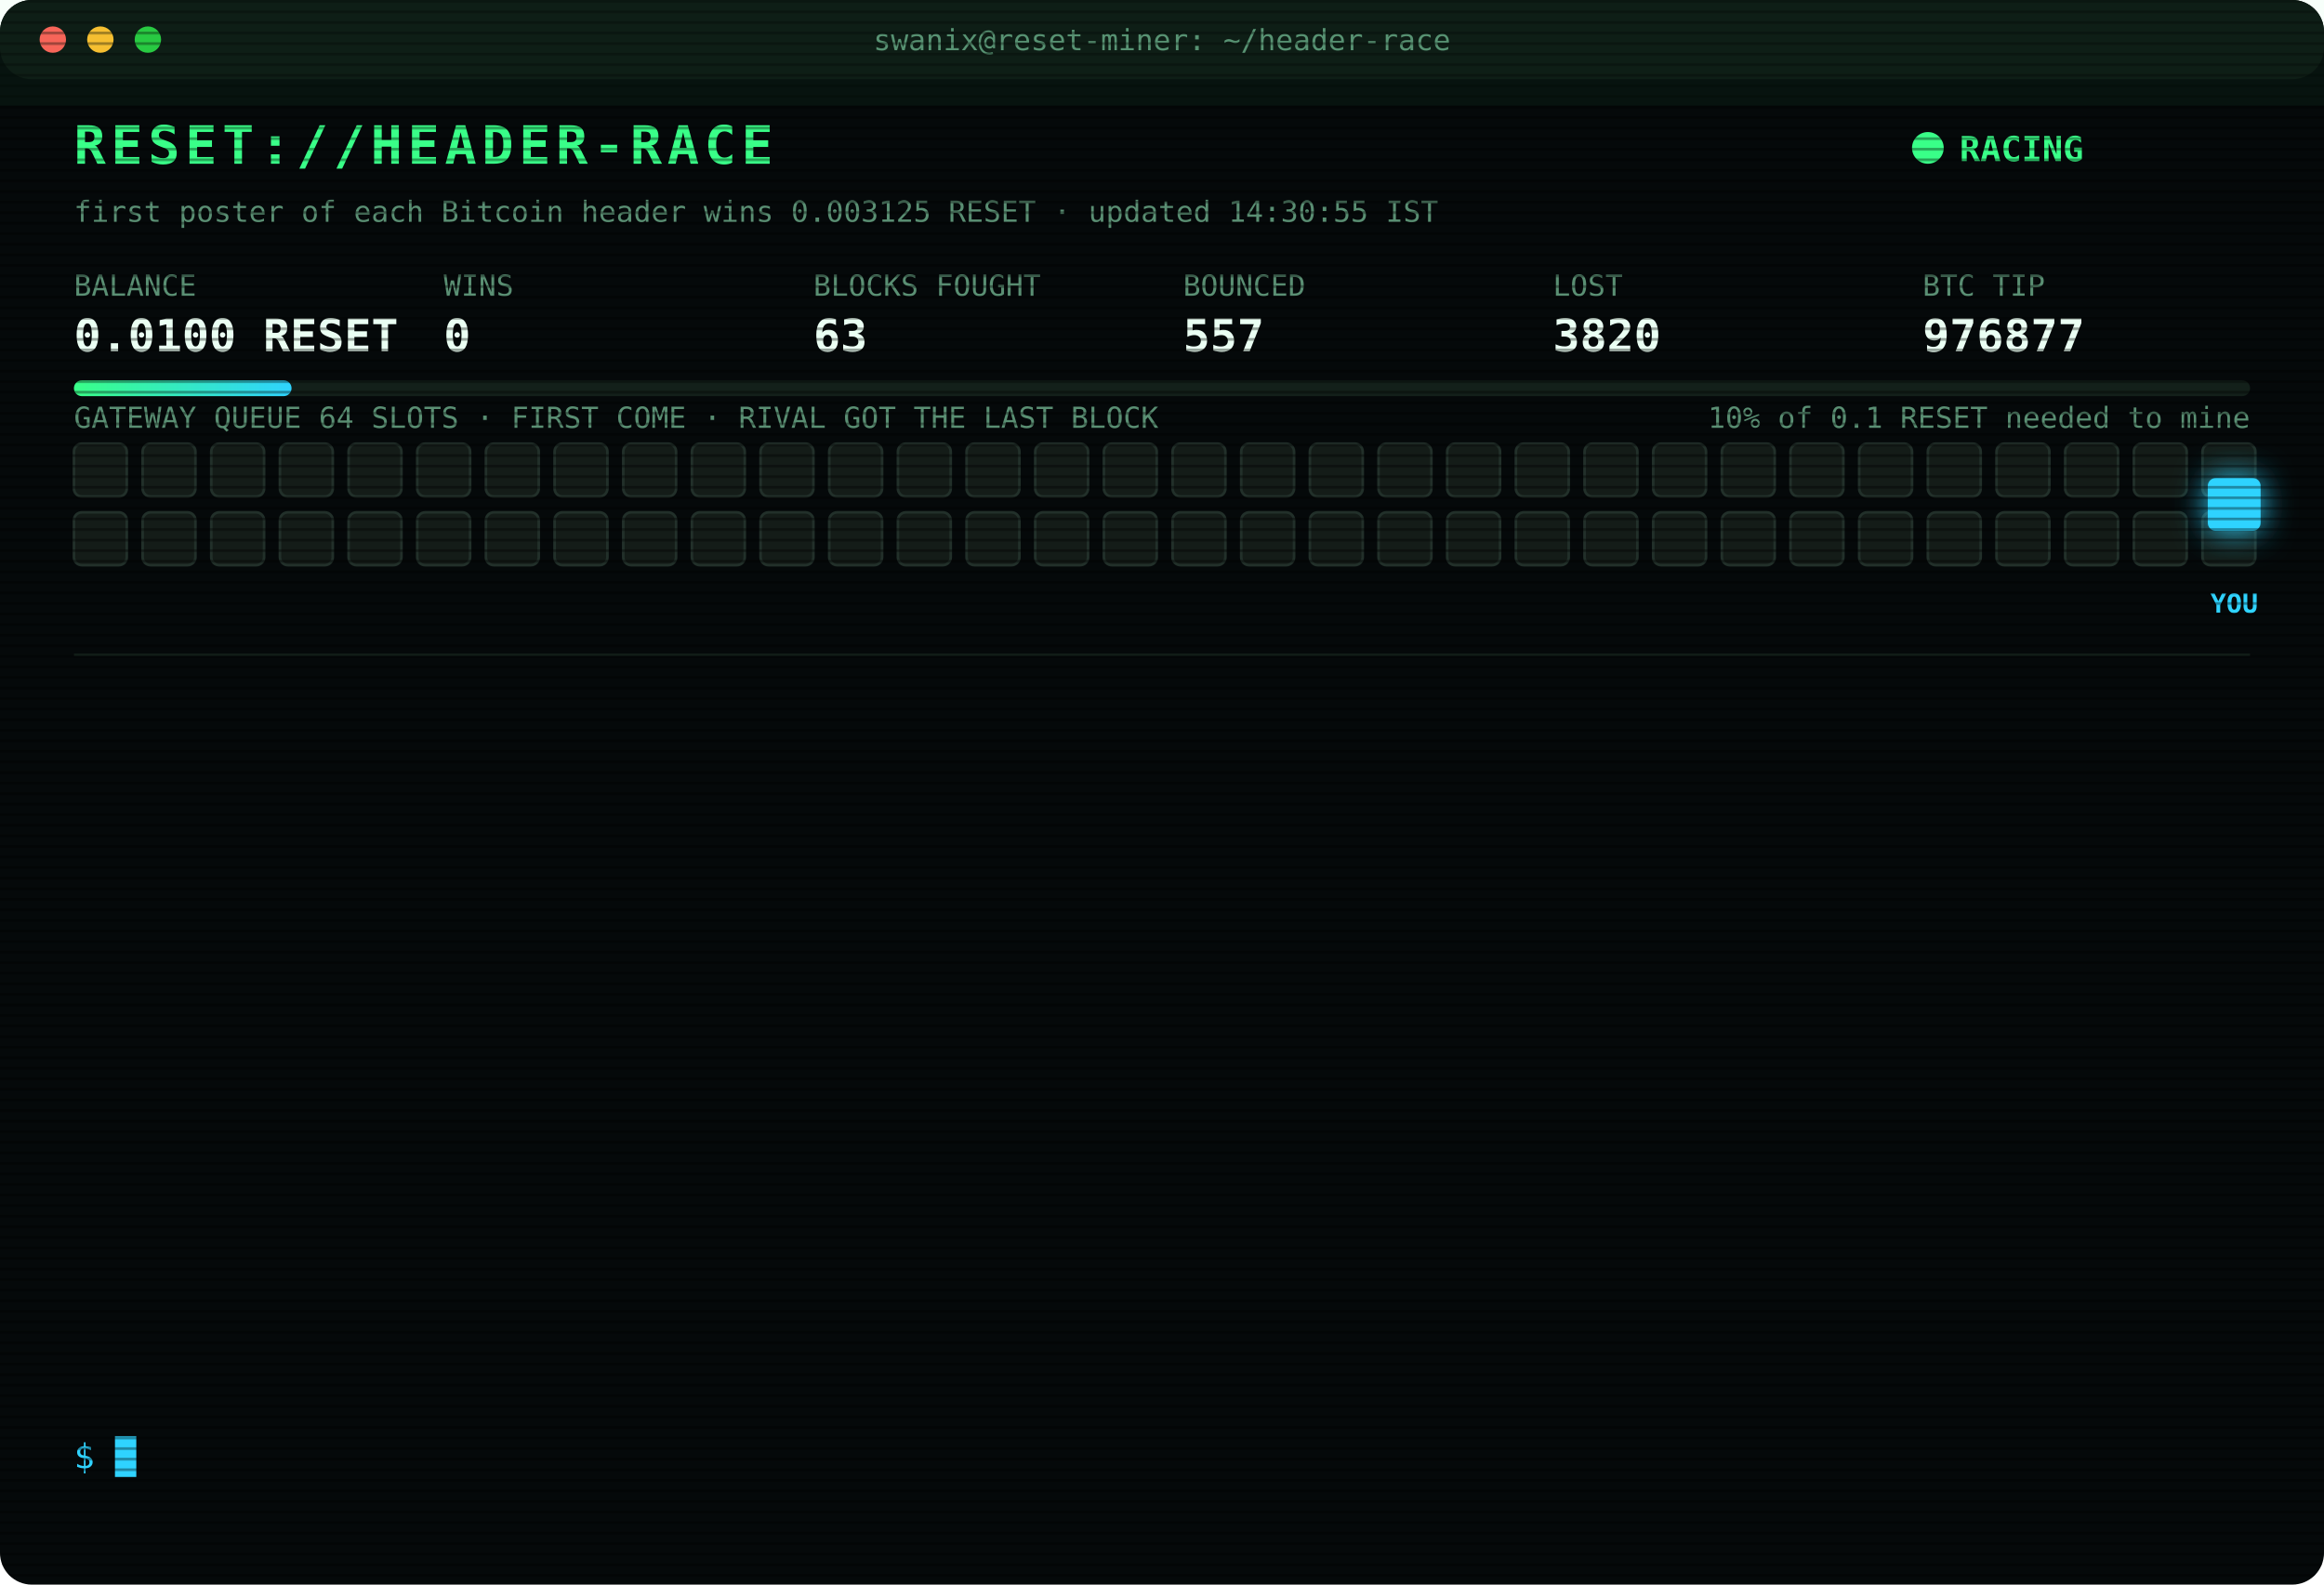
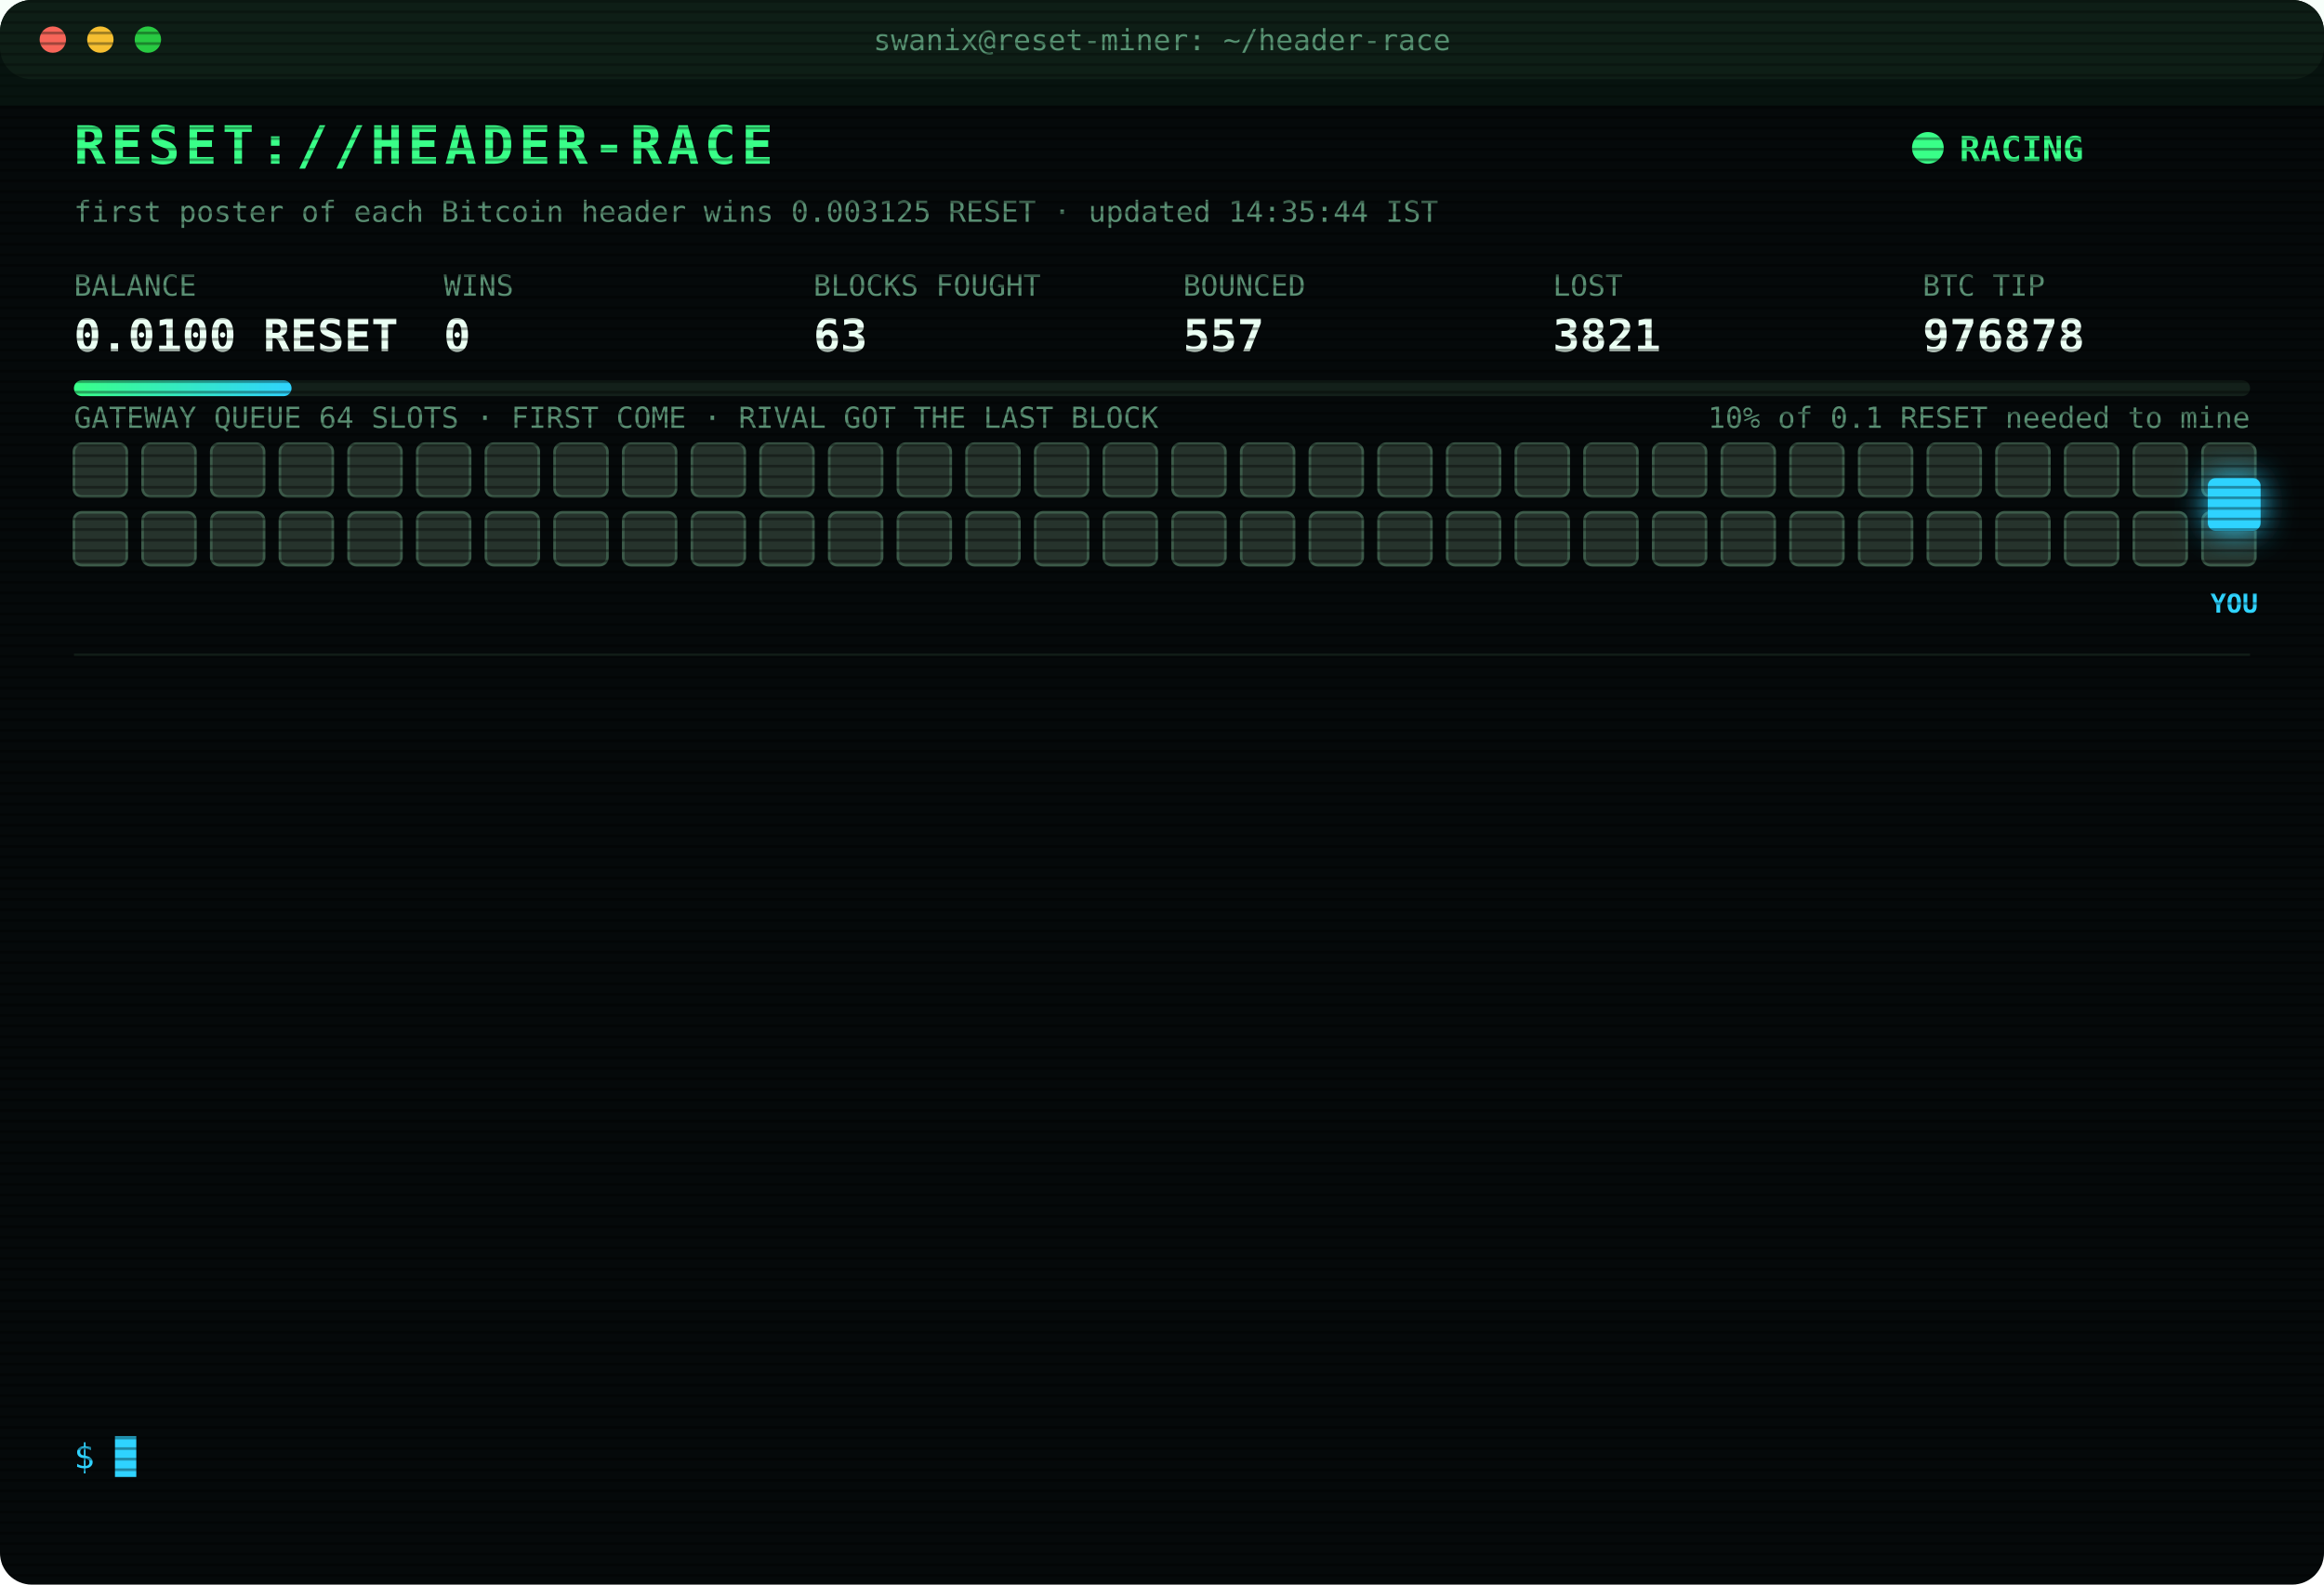
<svg xmlns="http://www.w3.org/2000/svg" width="880" height="600" viewBox="0 0 880 600" font-family="ui-monospace,SFMono-Regular,Menlo,Consolas,monospace">
  <style>
text{font-size:13px;fill:#7CFFB2}
.title{font-size:20px;font-weight:700;fill:#39FF88;letter-spacing:2px;animation:glitch 3s infinite steps(1)}
.sub{fill:#2fd3ff}.k{fill:#5a8f73;font-size:11px}.v{font-size:17px;font-weight:700;fill:#eafff3}
.ts{fill:#3f6b56}.boot{fill:#2fd3ff}.dim{fill:#5a8f73}.bad{fill:#ff4d6d}.warn{fill:#ffd23f}.mag{fill:#ff5cf0}.win{fill:#39FF88;font-weight:700}
.tag{font-size:10px;fill:#2fd3ff;font-weight:700}
.rival{fill:#26332c;stroke:#3c5a49;animation:jam 1.2s infinite alternate}
.idle{fill:#141c18;stroke:#22302a;animation:breathe 4s infinite}
.me{fill:#2fd3ff;filter:drop-shadow(0 0 6px #2fd3ff)}
.hover{animation:nudge 1.1s infinite ease-in-out}.bounce{animation:kick 1.4s infinite}
.ln{opacity:0;animation:in .4s forwards}
.cur{animation:blink 1s infinite steps(1)}
.scan{animation:scan 6s infinite linear}
.led{animation:blink 1.4s infinite}
@keyframes in{from{opacity:0;transform:translateX(-6px)}to{opacity:1;transform:none}}
@keyframes blink{50%{opacity:0}}
@keyframes jam{to{fill:#33463b}}
@keyframes breathe{50%{opacity:.4}}
@keyframes nudge{50%{transform:translateX(-10px)}}
@keyframes kick{0%,100%{transform:none}30%{transform:translateX(-14px)}55%{transform:translateX(10px) translateY(-6px)}}
@keyframes glitch{0%,92%{transform:none}93%{transform:translateX(2px);fill:#ff4d6d}95%{transform:translateX(-2px);fill:#2fd3ff}97%{transform:none}}
@keyframes scan{from{transform:translateY(-40px)}to{transform:translateY(600px)}}
</style>
  <defs>
    <pattern id="sl" width="4" height="4" patternUnits="userSpaceOnUse">
      <rect width="4" height="1" fill="#000" opacity=".35" />
    </pattern>
    <linearGradient id="bar">
      <stop offset="0" stop-color="#39FF88" />
      <stop offset="1" stop-color="#2fd3ff" />
    </linearGradient>
  </defs>
  <rect width="880" height="600" rx="12" fill="#05090a" />
  <rect width="880" height="30" rx="12" fill="#0d1512" />
  <circle cx="20" cy="15" r="5" fill="#ff5f57" />
  <circle cx="38" cy="15" r="5" fill="#febc2e" />
  <circle cx="56" cy="15" r="5" fill="#28c840" />
  <text x="440" y="19" text-anchor="middle" class="k">swanix@reset-miner: ~/header-race</text>
  <text x="28" y="62" class="title">RESET://HEADER-RACE</text>
  <circle class="led" cx="730" cy="56" r="6" fill="#39FF88" />
  <text x="742" y="61" class="win">RACING</text>
-   <text x="28" y="84" class="k">first poster of each Bitcoin header wins 0.003125 RESET · updated 14:30:55 IST</text>
+   <text x="28" y="84" class="k">first poster of each Bitcoin header wins 0.003125 RESET · updated 14:35:44 IST</text>
  <text x="28" y="112" class="k">BALANCE</text>
  <text x="28" y="133" class="v">0.0100 RESET</text>
  <text x="168" y="112" class="k">WINS</text>
  <text x="168" y="133" class="v">0</text>
  <text x="308" y="112" class="k">BLOCKS FOUGHT</text>
  <text x="308" y="133" class="v">63</text>
  <text x="448" y="112" class="k">BOUNCED</text>
  <text x="448" y="133" class="v">557</text>
  <text x="588" y="112" class="k">LOST</text>
-   <text x="588" y="133" class="v">3820</text>
+   <text x="588" y="133" class="v">3821</text>
  <text x="728" y="112" class="k">BTC TIP</text>
-   <text x="728" y="133" class="v">976877</text>
+   <text x="728" y="133" class="v">976878</text>
  <rect x="28" y="144" width="824" height="6" rx="3" fill="#13201a" />
  <rect x="28" y="144" width="82.4" height="6" rx="3" fill="url(#bar)" />
  <text x="852" y="162" text-anchor="end" class="k">10% of 0.1 RESET needed to mine</text>
  <text x="28" y="162" class="k">GATEWAY QUEUE 64 SLOTS · FIRST COME · RIVAL GOT THE LAST BLOCK</text>
-   <rect class="idle" x="28" y="168" width="20" height="20" rx="3" style="animation-delay:0.00s" />
-   <rect class="idle" x="54" y="168" width="20" height="20" rx="3" style="animation-delay:0.05s" />
-   <rect class="idle" x="80" y="168" width="20" height="20" rx="3" style="animation-delay:0.10s" />
-   <rect class="idle" x="106" y="168" width="20" height="20" rx="3" style="animation-delay:0.15s" />
-   <rect class="idle" x="132" y="168" width="20" height="20" rx="3" style="animation-delay:0.20s" />
-   <rect class="idle" x="158" y="168" width="20" height="20" rx="3" style="animation-delay:0.25s" />
-   <rect class="idle" x="184" y="168" width="20" height="20" rx="3" style="animation-delay:0.30s" />
-   <rect class="idle" x="210" y="168" width="20" height="20" rx="3" style="animation-delay:0.35s" />
-   <rect class="idle" x="236" y="168" width="20" height="20" rx="3" style="animation-delay:0.40s" />
-   <rect class="idle" x="262" y="168" width="20" height="20" rx="3" style="animation-delay:0.45s" />
-   <rect class="idle" x="288" y="168" width="20" height="20" rx="3" style="animation-delay:0.50s" />
-   <rect class="idle" x="314" y="168" width="20" height="20" rx="3" style="animation-delay:0.55s" />
-   <rect class="idle" x="340" y="168" width="20" height="20" rx="3" style="animation-delay:0.60s" />
-   <rect class="idle" x="366" y="168" width="20" height="20" rx="3" style="animation-delay:0.65s" />
-   <rect class="idle" x="392" y="168" width="20" height="20" rx="3" style="animation-delay:0.70s" />
-   <rect class="idle" x="418" y="168" width="20" height="20" rx="3" style="animation-delay:0.75s" />
-   <rect class="idle" x="444" y="168" width="20" height="20" rx="3" style="animation-delay:0.80s" />
-   <rect class="idle" x="470" y="168" width="20" height="20" rx="3" style="animation-delay:0.85s" />
-   <rect class="idle" x="496" y="168" width="20" height="20" rx="3" style="animation-delay:0.90s" />
-   <rect class="idle" x="522" y="168" width="20" height="20" rx="3" style="animation-delay:0.95s" />
-   <rect class="idle" x="548" y="168" width="20" height="20" rx="3" style="animation-delay:1.00s" />
-   <rect class="idle" x="574" y="168" width="20" height="20" rx="3" style="animation-delay:1.05s" />
-   <rect class="idle" x="600" y="168" width="20" height="20" rx="3" style="animation-delay:1.10s" />
-   <rect class="idle" x="626" y="168" width="20" height="20" rx="3" style="animation-delay:1.15s" />
-   <rect class="idle" x="652" y="168" width="20" height="20" rx="3" style="animation-delay:1.20s" />
-   <rect class="idle" x="678" y="168" width="20" height="20" rx="3" style="animation-delay:1.25s" />
-   <rect class="idle" x="704" y="168" width="20" height="20" rx="3" style="animation-delay:1.30s" />
-   <rect class="idle" x="730" y="168" width="20" height="20" rx="3" style="animation-delay:1.35s" />
-   <rect class="idle" x="756" y="168" width="20" height="20" rx="3" style="animation-delay:1.40s" />
-   <rect class="idle" x="782" y="168" width="20" height="20" rx="3" style="animation-delay:1.45s" />
-   <rect class="idle" x="808" y="168" width="20" height="20" rx="3" style="animation-delay:1.50s" />
-   <rect class="idle" x="834" y="168" width="20" height="20" rx="3" style="animation-delay:1.55s" />
-   <rect class="idle" x="28" y="194" width="20" height="20" rx="3" style="animation-delay:1.60s" />
-   <rect class="idle" x="54" y="194" width="20" height="20" rx="3" style="animation-delay:1.65s" />
-   <rect class="idle" x="80" y="194" width="20" height="20" rx="3" style="animation-delay:1.70s" />
-   <rect class="idle" x="106" y="194" width="20" height="20" rx="3" style="animation-delay:1.75s" />
-   <rect class="idle" x="132" y="194" width="20" height="20" rx="3" style="animation-delay:1.80s" />
-   <rect class="idle" x="158" y="194" width="20" height="20" rx="3" style="animation-delay:1.85s" />
-   <rect class="idle" x="184" y="194" width="20" height="20" rx="3" style="animation-delay:1.90s" />
-   <rect class="idle" x="210" y="194" width="20" height="20" rx="3" style="animation-delay:1.95s" />
-   <rect class="idle" x="236" y="194" width="20" height="20" rx="3" style="animation-delay:2.00s" />
-   <rect class="idle" x="262" y="194" width="20" height="20" rx="3" style="animation-delay:2.05s" />
-   <rect class="idle" x="288" y="194" width="20" height="20" rx="3" style="animation-delay:2.10s" />
-   <rect class="idle" x="314" y="194" width="20" height="20" rx="3" style="animation-delay:2.15s" />
-   <rect class="idle" x="340" y="194" width="20" height="20" rx="3" style="animation-delay:2.20s" />
-   <rect class="idle" x="366" y="194" width="20" height="20" rx="3" style="animation-delay:2.25s" />
-   <rect class="idle" x="392" y="194" width="20" height="20" rx="3" style="animation-delay:2.30s" />
-   <rect class="idle" x="418" y="194" width="20" height="20" rx="3" style="animation-delay:2.35s" />
-   <rect class="idle" x="444" y="194" width="20" height="20" rx="3" style="animation-delay:2.40s" />
-   <rect class="idle" x="470" y="194" width="20" height="20" rx="3" style="animation-delay:2.45s" />
-   <rect class="idle" x="496" y="194" width="20" height="20" rx="3" style="animation-delay:2.50s" />
-   <rect class="idle" x="522" y="194" width="20" height="20" rx="3" style="animation-delay:2.55s" />
-   <rect class="idle" x="548" y="194" width="20" height="20" rx="3" style="animation-delay:2.60s" />
-   <rect class="idle" x="574" y="194" width="20" height="20" rx="3" style="animation-delay:2.65s" />
-   <rect class="idle" x="600" y="194" width="20" height="20" rx="3" style="animation-delay:2.70s" />
-   <rect class="idle" x="626" y="194" width="20" height="20" rx="3" style="animation-delay:2.75s" />
-   <rect class="idle" x="652" y="194" width="20" height="20" rx="3" style="animation-delay:2.80s" />
-   <rect class="idle" x="678" y="194" width="20" height="20" rx="3" style="animation-delay:2.85s" />
-   <rect class="idle" x="704" y="194" width="20" height="20" rx="3" style="animation-delay:2.90s" />
-   <rect class="idle" x="730" y="194" width="20" height="20" rx="3" style="animation-delay:2.95s" />
-   <rect class="idle" x="756" y="194" width="20" height="20" rx="3" style="animation-delay:3.00s" />
-   <rect class="idle" x="782" y="194" width="20" height="20" rx="3" style="animation-delay:3.05s" />
-   <rect class="idle" x="808" y="194" width="20" height="20" rx="3" style="animation-delay:3.10s" />
-   <rect class="idle" x="834" y="194" width="20" height="20" rx="3" style="animation-delay:3.15s" />
+   <rect class="rival" x="28" y="168" width="20" height="20" rx="3" style="animation-delay:0.00s" />
+   <rect class="rival" x="54" y="168" width="20" height="20" rx="3" style="animation-delay:0.05s" />
+   <rect class="rival" x="80" y="168" width="20" height="20" rx="3" style="animation-delay:0.10s" />
+   <rect class="rival" x="106" y="168" width="20" height="20" rx="3" style="animation-delay:0.15s" />
+   <rect class="rival" x="132" y="168" width="20" height="20" rx="3" style="animation-delay:0.20s" />
+   <rect class="rival" x="158" y="168" width="20" height="20" rx="3" style="animation-delay:0.25s" />
+   <rect class="rival" x="184" y="168" width="20" height="20" rx="3" style="animation-delay:0.30s" />
+   <rect class="rival" x="210" y="168" width="20" height="20" rx="3" style="animation-delay:0.35s" />
+   <rect class="rival" x="236" y="168" width="20" height="20" rx="3" style="animation-delay:0.40s" />
+   <rect class="rival" x="262" y="168" width="20" height="20" rx="3" style="animation-delay:0.45s" />
+   <rect class="rival" x="288" y="168" width="20" height="20" rx="3" style="animation-delay:0.50s" />
+   <rect class="rival" x="314" y="168" width="20" height="20" rx="3" style="animation-delay:0.55s" />
+   <rect class="rival" x="340" y="168" width="20" height="20" rx="3" style="animation-delay:0.60s" />
+   <rect class="rival" x="366" y="168" width="20" height="20" rx="3" style="animation-delay:0.65s" />
+   <rect class="rival" x="392" y="168" width="20" height="20" rx="3" style="animation-delay:0.70s" />
+   <rect class="rival" x="418" y="168" width="20" height="20" rx="3" style="animation-delay:0.75s" />
+   <rect class="rival" x="444" y="168" width="20" height="20" rx="3" style="animation-delay:0.80s" />
+   <rect class="rival" x="470" y="168" width="20" height="20" rx="3" style="animation-delay:0.85s" />
+   <rect class="rival" x="496" y="168" width="20" height="20" rx="3" style="animation-delay:0.90s" />
+   <rect class="rival" x="522" y="168" width="20" height="20" rx="3" style="animation-delay:0.95s" />
+   <rect class="rival" x="548" y="168" width="20" height="20" rx="3" style="animation-delay:1.00s" />
+   <rect class="rival" x="574" y="168" width="20" height="20" rx="3" style="animation-delay:1.05s" />
+   <rect class="rival" x="600" y="168" width="20" height="20" rx="3" style="animation-delay:1.10s" />
+   <rect class="rival" x="626" y="168" width="20" height="20" rx="3" style="animation-delay:1.15s" />
+   <rect class="rival" x="652" y="168" width="20" height="20" rx="3" style="animation-delay:1.20s" />
+   <rect class="rival" x="678" y="168" width="20" height="20" rx="3" style="animation-delay:1.25s" />
+   <rect class="rival" x="704" y="168" width="20" height="20" rx="3" style="animation-delay:1.30s" />
+   <rect class="rival" x="730" y="168" width="20" height="20" rx="3" style="animation-delay:1.35s" />
+   <rect class="rival" x="756" y="168" width="20" height="20" rx="3" style="animation-delay:1.40s" />
+   <rect class="rival" x="782" y="168" width="20" height="20" rx="3" style="animation-delay:1.45s" />
+   <rect class="rival" x="808" y="168" width="20" height="20" rx="3" style="animation-delay:1.50s" />
+   <rect class="rival" x="834" y="168" width="20" height="20" rx="3" style="animation-delay:1.55s" />
+   <rect class="rival" x="28" y="194" width="20" height="20" rx="3" style="animation-delay:1.60s" />
+   <rect class="rival" x="54" y="194" width="20" height="20" rx="3" style="animation-delay:1.65s" />
+   <rect class="rival" x="80" y="194" width="20" height="20" rx="3" style="animation-delay:1.70s" />
+   <rect class="rival" x="106" y="194" width="20" height="20" rx="3" style="animation-delay:1.75s" />
+   <rect class="rival" x="132" y="194" width="20" height="20" rx="3" style="animation-delay:1.80s" />
+   <rect class="rival" x="158" y="194" width="20" height="20" rx="3" style="animation-delay:1.85s" />
+   <rect class="rival" x="184" y="194" width="20" height="20" rx="3" style="animation-delay:1.90s" />
+   <rect class="rival" x="210" y="194" width="20" height="20" rx="3" style="animation-delay:1.95s" />
+   <rect class="rival" x="236" y="194" width="20" height="20" rx="3" style="animation-delay:2.00s" />
+   <rect class="rival" x="262" y="194" width="20" height="20" rx="3" style="animation-delay:2.05s" />
+   <rect class="rival" x="288" y="194" width="20" height="20" rx="3" style="animation-delay:2.10s" />
+   <rect class="rival" x="314" y="194" width="20" height="20" rx="3" style="animation-delay:2.15s" />
+   <rect class="rival" x="340" y="194" width="20" height="20" rx="3" style="animation-delay:2.20s" />
+   <rect class="rival" x="366" y="194" width="20" height="20" rx="3" style="animation-delay:2.25s" />
+   <rect class="rival" x="392" y="194" width="20" height="20" rx="3" style="animation-delay:2.30s" />
+   <rect class="rival" x="418" y="194" width="20" height="20" rx="3" style="animation-delay:2.35s" />
+   <rect class="rival" x="444" y="194" width="20" height="20" rx="3" style="animation-delay:2.40s" />
+   <rect class="rival" x="470" y="194" width="20" height="20" rx="3" style="animation-delay:2.45s" />
+   <rect class="rival" x="496" y="194" width="20" height="20" rx="3" style="animation-delay:2.50s" />
+   <rect class="rival" x="522" y="194" width="20" height="20" rx="3" style="animation-delay:2.55s" />
+   <rect class="rival" x="548" y="194" width="20" height="20" rx="3" style="animation-delay:2.60s" />
+   <rect class="rival" x="574" y="194" width="20" height="20" rx="3" style="animation-delay:2.65s" />
+   <rect class="rival" x="600" y="194" width="20" height="20" rx="3" style="animation-delay:2.70s" />
+   <rect class="rival" x="626" y="194" width="20" height="20" rx="3" style="animation-delay:2.75s" />
+   <rect class="rival" x="652" y="194" width="20" height="20" rx="3" style="animation-delay:2.80s" />
+   <rect class="rival" x="678" y="194" width="20" height="20" rx="3" style="animation-delay:2.85s" />
+   <rect class="rival" x="704" y="194" width="20" height="20" rx="3" style="animation-delay:2.90s" />
+   <rect class="rival" x="730" y="194" width="20" height="20" rx="3" style="animation-delay:2.95s" />
+   <rect class="rival" x="756" y="194" width="20" height="20" rx="3" style="animation-delay:3.00s" />
+   <rect class="rival" x="782" y="194" width="20" height="20" rx="3" style="animation-delay:3.05s" />
+   <rect class="rival" x="808" y="194" width="20" height="20" rx="3" style="animation-delay:3.10s" />
+   <rect class="rival" x="834" y="194" width="20" height="20" rx="3" style="animation-delay:3.15s" />
  <g class="hover">
    <rect class="me" x="836" y="181" width="20" height="20" rx="3" />
    <text class="tag" x="846" y="232" text-anchor="middle">YOU</text>
  </g>
  <line x1="28" x2="852" y1="248" y2="248" stroke="#13201a" />
  <g class="ln" style="animation-delay:0.40s">
-     <text x="28" y="270" class="ts">12:31:53</text>
-     <text x="104" y="270" class="bad">[LOST] #976865 taken by a rival miner</text>
+     <text x="28" y="270" class="ts">12:43:58</text>
+     <text x="104" y="270" class="bad">[LOST] #976866 taken by a rival miner</text>
  </g>
  <g class="ln" style="animation-delay:0.65s">
-     <text x="28" y="292" class="ts">12:43:58</text>
-     <text x="104" y="292" class="bad">[LOST] #976866 taken by a rival miner</text>
+     <text x="28" y="292" class="ts">12:59:17</text>
+     <text x="104" y="292" class="bad">[LOST] #976867 taken by a rival miner</text>
  </g>
  <g class="ln" style="animation-delay:0.90s">
-     <text x="28" y="314" class="ts">12:59:17</text>
-     <text x="104" y="314" class="bad">[LOST] #976867 taken by a rival miner</text>
+     <text x="28" y="314" class="ts">13:15:46</text>
+     <text x="104" y="314" class="bad">[LOST] #976868 taken by a rival miner</text>
  </g>
  <g class="ln" style="animation-delay:1.15s">
-     <text x="28" y="336" class="ts">13:15:46</text>
-     <text x="104" y="336" class="bad">[LOST] #976868 taken by a rival miner</text>
+     <text x="28" y="336" class="ts">13:17:01</text>
+     <text x="104" y="336" class="bad">[LOST] #976869 taken by a rival miner</text>
  </g>
  <g class="ln" style="animation-delay:1.40s">
-     <text x="28" y="358" class="ts">13:17:01</text>
-     <text x="104" y="358" class="bad">[LOST] #976869 taken by a rival miner</text>
+     <text x="28" y="358" class="ts">13:20:59</text>
+     <text x="104" y="358" class="bad">[LOST] #976870 taken by a rival miner</text>
  </g>
  <g class="ln" style="animation-delay:1.65s">
-     <text x="28" y="380" class="ts">13:20:59</text>
-     <text x="104" y="380" class="bad">[LOST] #976870 taken by a rival miner</text>
+     <text x="28" y="380" class="ts">13:21:31</text>
+     <text x="104" y="380" class="bad">[LOST] #976871 taken by a rival miner</text>
  </g>
  <g class="ln" style="animation-delay:1.90s">
-     <text x="28" y="402" class="ts">13:21:31</text>
-     <text x="104" y="402" class="bad">[LOST] #976871 taken by a rival miner</text>
+     <text x="28" y="402" class="ts">13:21:53</text>
+     <text x="104" y="402" class="bad">[LOST] #976872 taken by a rival miner</text>
  </g>
  <g class="ln" style="animation-delay:2.15s">
-     <text x="28" y="424" class="ts">13:21:53</text>
-     <text x="104" y="424" class="bad">[LOST] #976872 taken by a rival miner</text>
+     <text x="28" y="424" class="ts">13:33:02</text>
+     <text x="104" y="424" class="bad">[LOST] #976873 taken by a rival miner</text>
  </g>
  <g class="ln" style="animation-delay:2.40s">
-     <text x="28" y="446" class="ts">13:33:02</text>
-     <text x="104" y="446" class="bad">[LOST] #976873 taken by a rival miner</text>
+     <text x="28" y="446" class="ts">13:44:52</text>
+     <text x="104" y="446" class="bad">[LOST] #976874 taken by a rival miner</text>
  </g>
  <g class="ln" style="animation-delay:2.65s">
-     <text x="28" y="468" class="ts">13:44:52</text>
-     <text x="104" y="468" class="bad">[LOST] #976874 taken by a rival miner</text>
+     <text x="28" y="468" class="ts">13:45:06</text>
+     <text x="104" y="468" class="bad">[LOST] #976875 taken by a rival miner</text>
  </g>
  <g class="ln" style="animation-delay:2.90s">
-     <text x="28" y="490" class="ts">13:45:06</text>
-     <text x="104" y="490" class="bad">[LOST] #976875 taken by a rival miner</text>
+     <text x="28" y="490" class="ts">14:07:43</text>
+     <text x="104" y="490" class="bad">[LOST] #976876 taken by a rival miner</text>
  </g>
  <g class="ln" style="animation-delay:3.15s">
-     <text x="28" y="512" class="ts">14:07:43</text>
-     <text x="104" y="512" class="bad">[LOST] #976876 taken by a rival miner</text>
+     <text x="28" y="512" class="ts">14:30:55</text>
+     <text x="104" y="512" class="bad">[LOST] #976877 taken by a rival miner</text>
  </g>
  <g class="ln" style="animation-delay:3.40s">
-     <text x="28" y="534" class="ts">14:30:55</text>
-     <text x="104" y="534" class="bad">[LOST] #976877 taken by a rival miner</text>
+     <text x="28" y="534" class="ts">14:35:44</text>
+     <text x="104" y="534" class="bad">[LOST] #976878 taken by a rival miner</text>
  </g>
  <text x="28" y="556" class="sub">$ <tspan class="cur">█</tspan>
  </text>
  <rect width="880" height="600" rx="12" fill="url(#sl)" pointer-events="none" />
  <rect class="scan" width="880" height="40" fill="#39FF88" opacity=".04" />
</svg>
